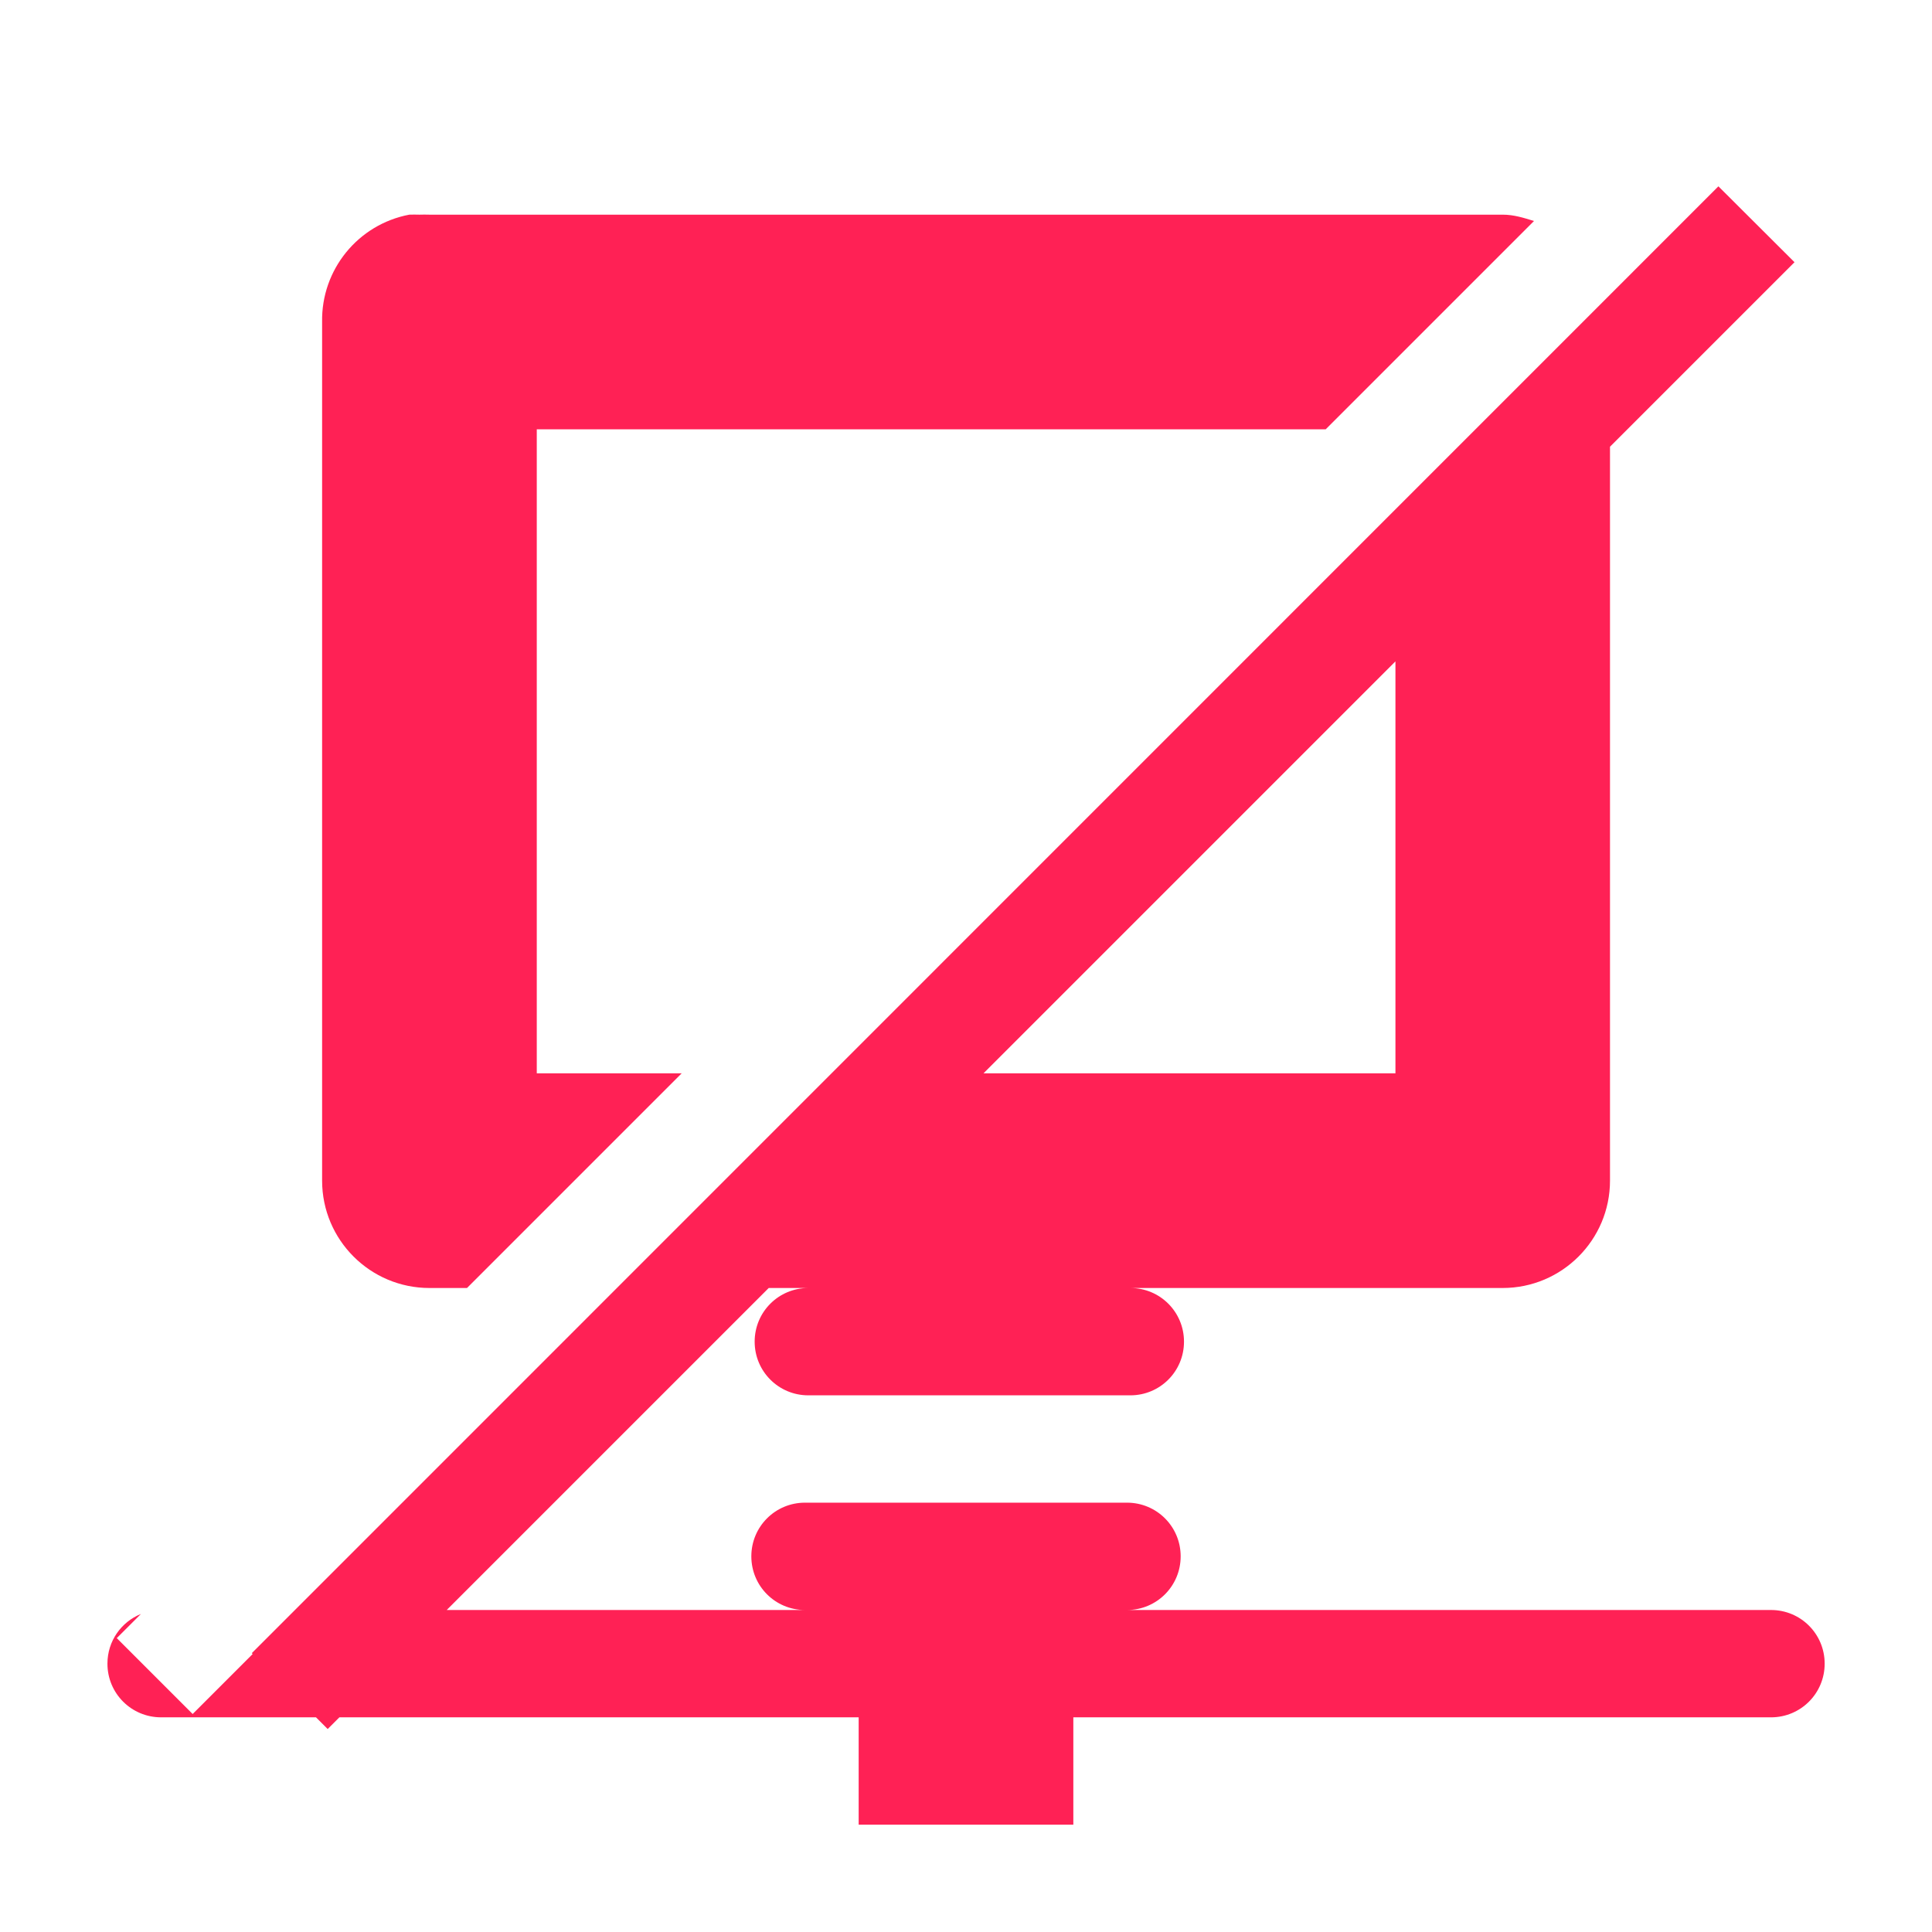
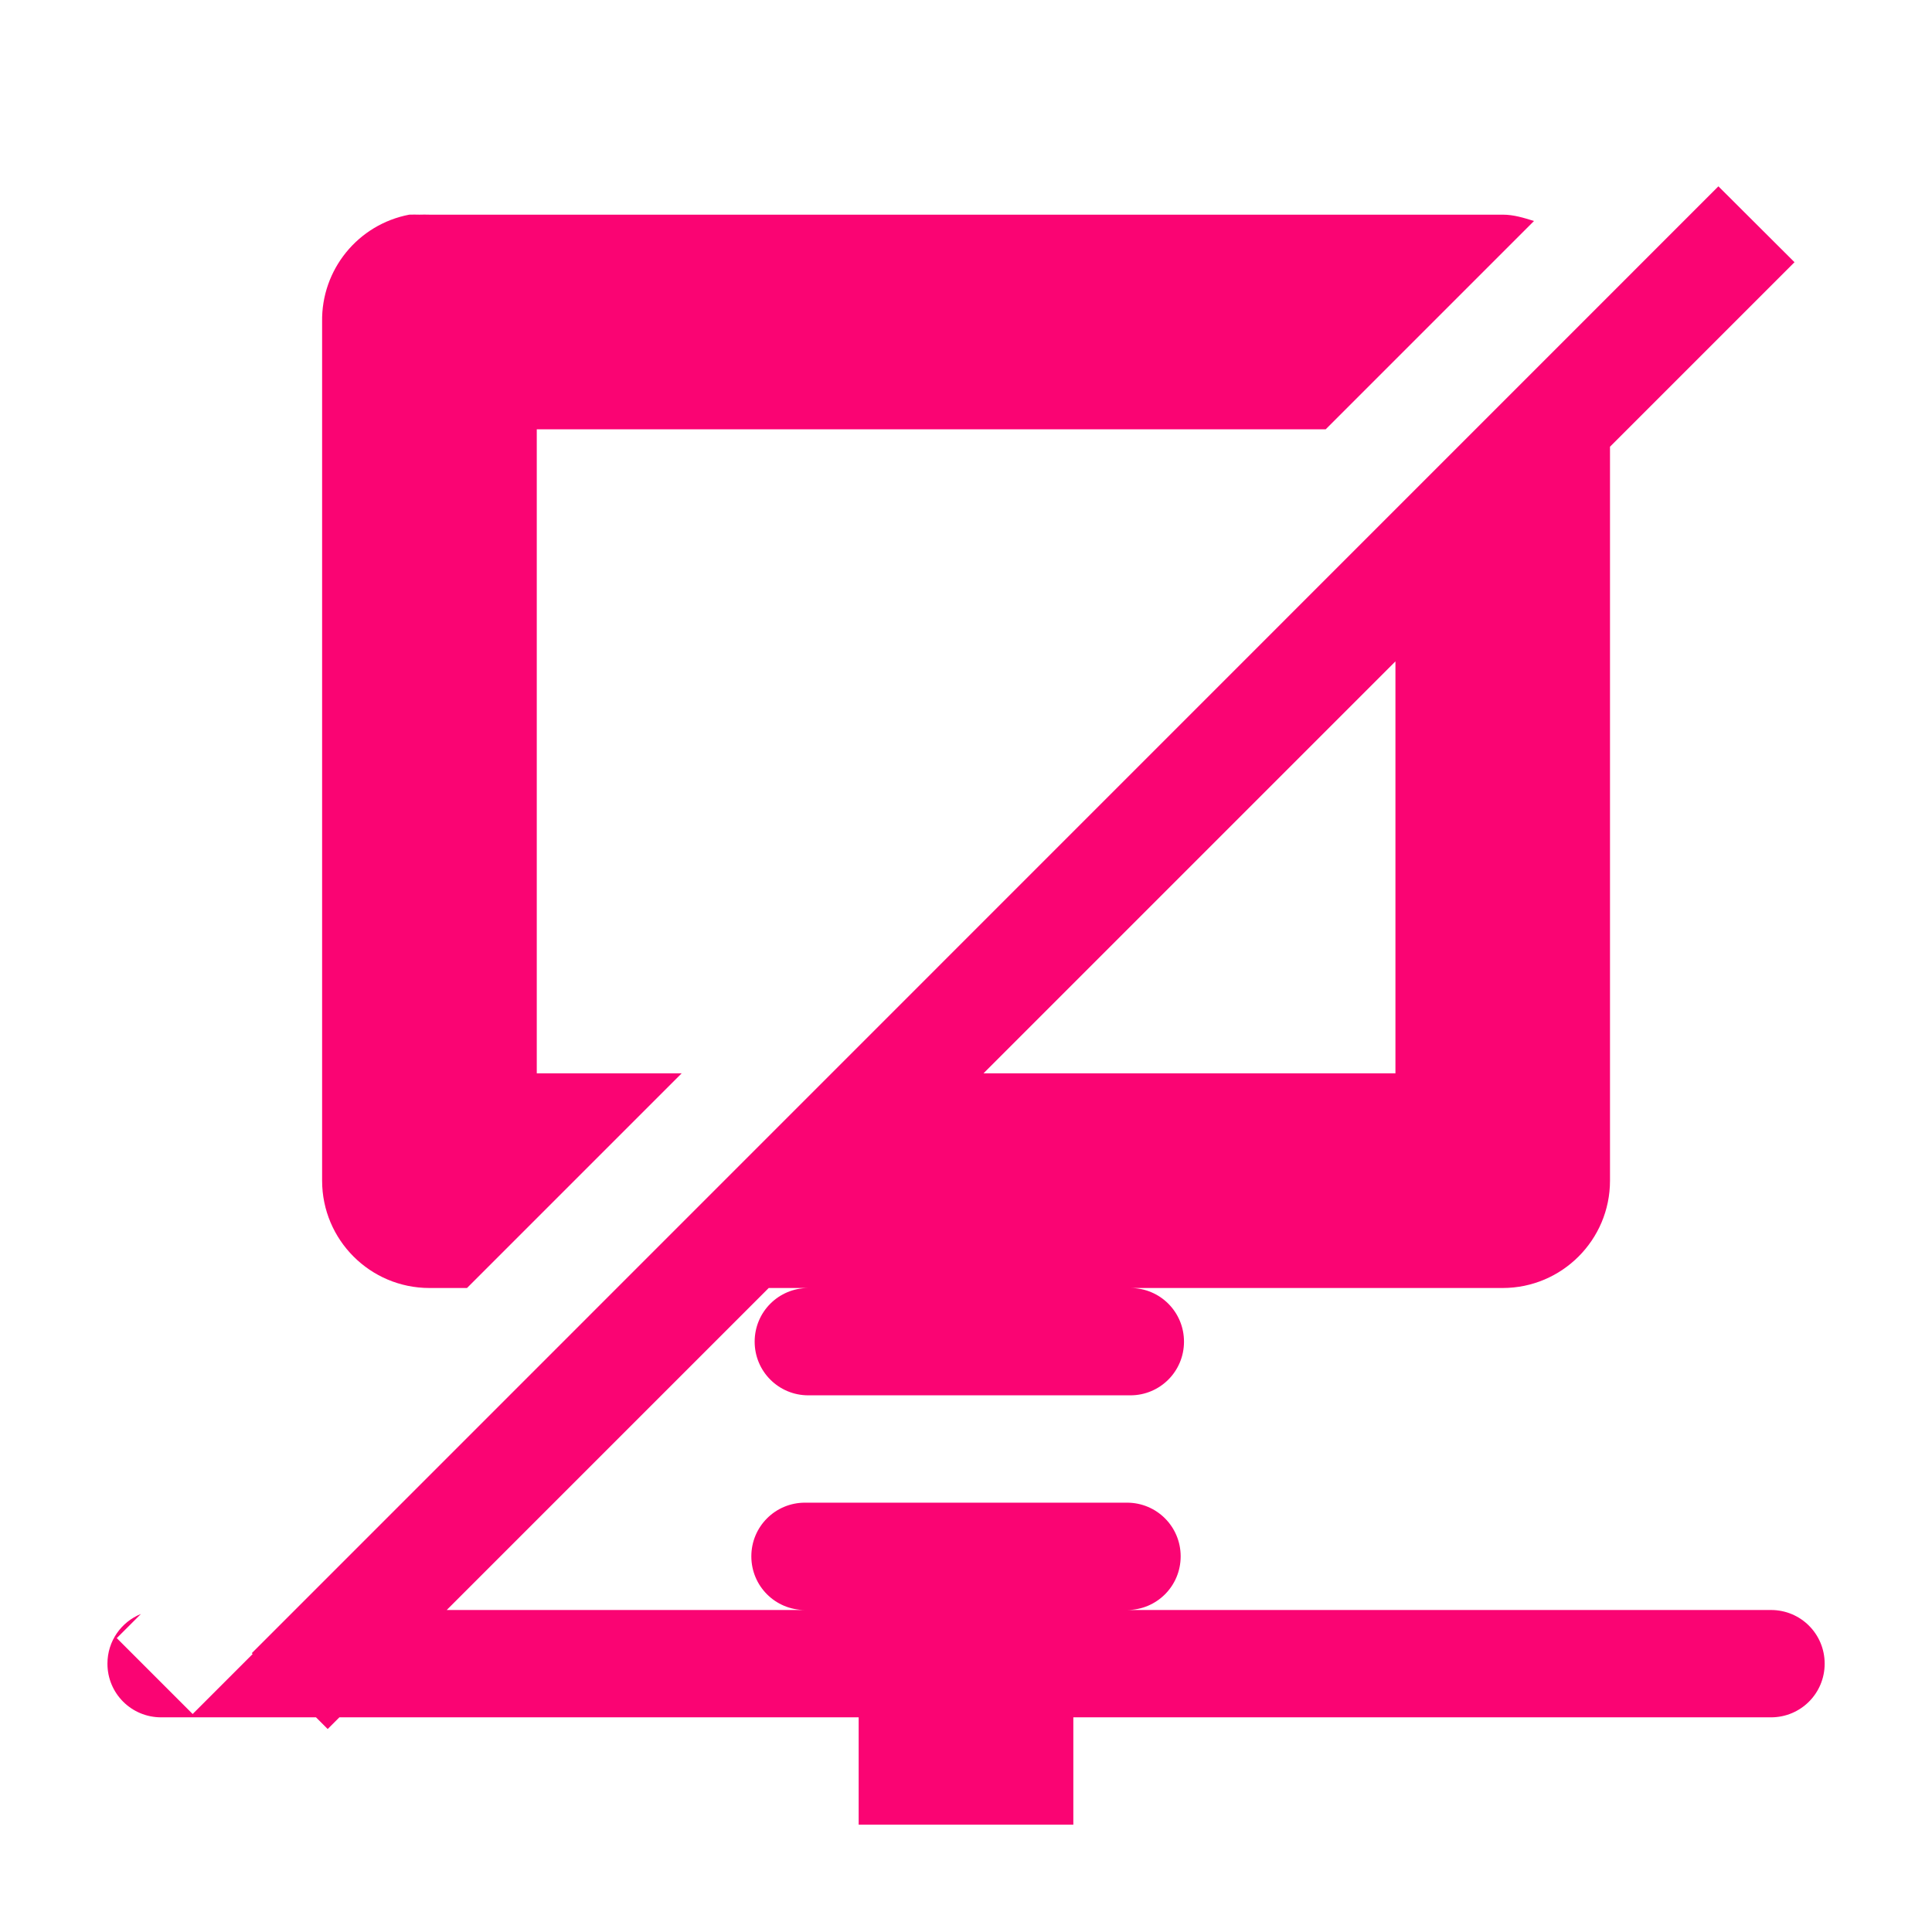
<svg xmlns="http://www.w3.org/2000/svg" width="18" height="18" version="1.1">
-   <defs>
-     <style id="current-color-scheme" type="text/css">.ColorScheme-Text {
- 			color:#ff2155;
- 			}</style>
+   <defs id="defs">
+     <style id="current-color-scheme" type="text/css">
+ 			.ColorScheme-Text {color:#090d11;}
+ 			.ColorScheme-NegativeText{color:#fa0473;}
+ 		</style>
  </defs>
-   <path class="ColorScheme-Text error" d="m16.01 1.736-13.664 13.666 0.008 0.008-0.559 0.559-0.707-0.707 0.225-0.225c-0.183 0.074-0.312 0.252-0.312 0.463 0 0.277 0.223 0.5 0.5 0.5h1.443l0.109 0.109 0.109-0.109h4.838v1h2v-1h6.5c0.277 0 0.5-0.223 0.5-0.5s-0.223-0.5-0.5-0.5h-6c0.277 0 0.5-0.223 0.5-0.5s-0.223-0.5-0.5-0.5h-3c-0.277 0-0.5 0.223-0.5 0.5s0.223 0.5 0.5 0.5h-3.338l3-3h0.369c-0.277 0-0.5 0.223-0.5 0.5s0.223 0.5 0.5 0.5h3c0.277 0 0.5-0.223 0.5-0.5s-0.223-0.5-0.5-0.5h3.469c0.552-5.5e-5 1-0.448 1-1v-6.838l1.719-1.719-0.709-0.707zm-12.197 0.264c-0.478 0.091-0.821 0.513-0.812 1v8c5.52e-5 0.552 0.448 1 1 1h0.35l2-2h-1.35v-6h7.35l1.941-1.941c-0.094-0.029-0.188-0.059-0.291-0.059h-10c-0.031-0.001-0.063-0.001-0.094 0-0.031-0.001-0.063-0.001-0.094 0zm9.188 4.162v3.838h-3.838z" color="#ff2155" fill="currentColor" />
+   <path class="ColorScheme-NegativeText error" d="m16.01 1.736-13.664 13.666 0.008 0.008-0.559 0.559-0.707-0.707 0.225-0.225c-0.183 0.074-0.312 0.252-0.312 0.463 0 0.277 0.223 0.5 0.5 0.5h1.443l0.109 0.109 0.109-0.109h4.838v1h2v-1h6.5c0.277 0 0.5-0.223 0.5-0.5s-0.223-0.5-0.5-0.5h-6c0.277 0 0.5-0.223 0.5-0.5s-0.223-0.5-0.5-0.5h-3c-0.277 0-0.5 0.223-0.5 0.5s0.223 0.5 0.5 0.5h-3.338l3-3h0.369c-0.277 0-0.5 0.223-0.5 0.5s0.223 0.5 0.5 0.5h3c0.277 0 0.5-0.223 0.5-0.5s-0.223-0.5-0.5-0.5h3.469c0.552-5.5e-5 1-0.448 1-1v-6.838l1.719-1.719-0.709-0.707zm-12.197 0.264c-0.478 0.091-0.821 0.513-0.812 1v8c5.52e-5 0.552 0.448 1 1 1h0.35l2-2h-1.35v-6h7.35l1.941-1.941c-0.094-0.029-0.188-0.059-0.291-0.059h-10c-0.031-0.001-0.063-0.001-0.094 0-0.031-0.001-0.063-0.001-0.094 0zm9.188 4.162v3.838h-3.838z" style="fill:currentColor" />
</svg>
